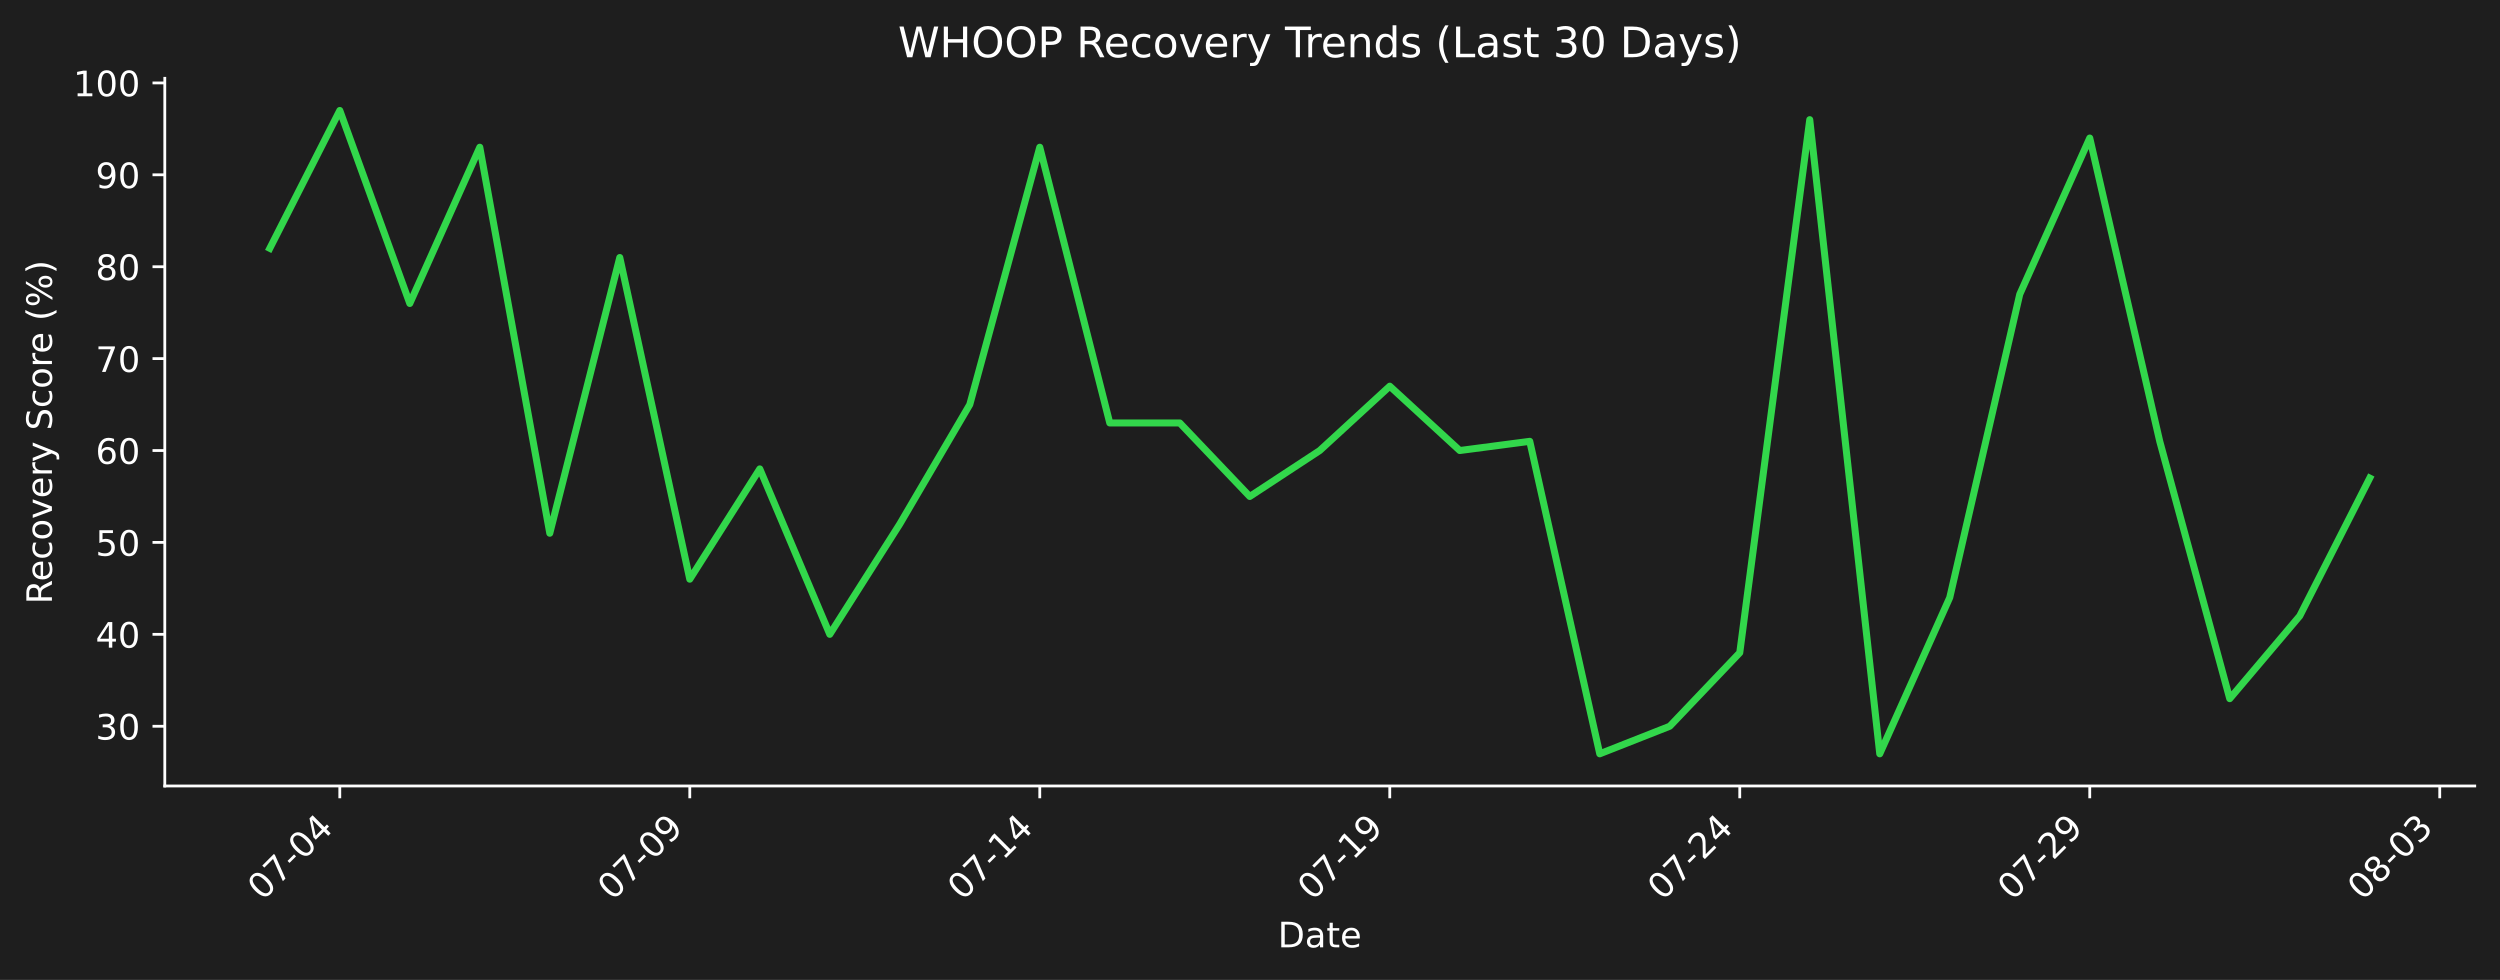
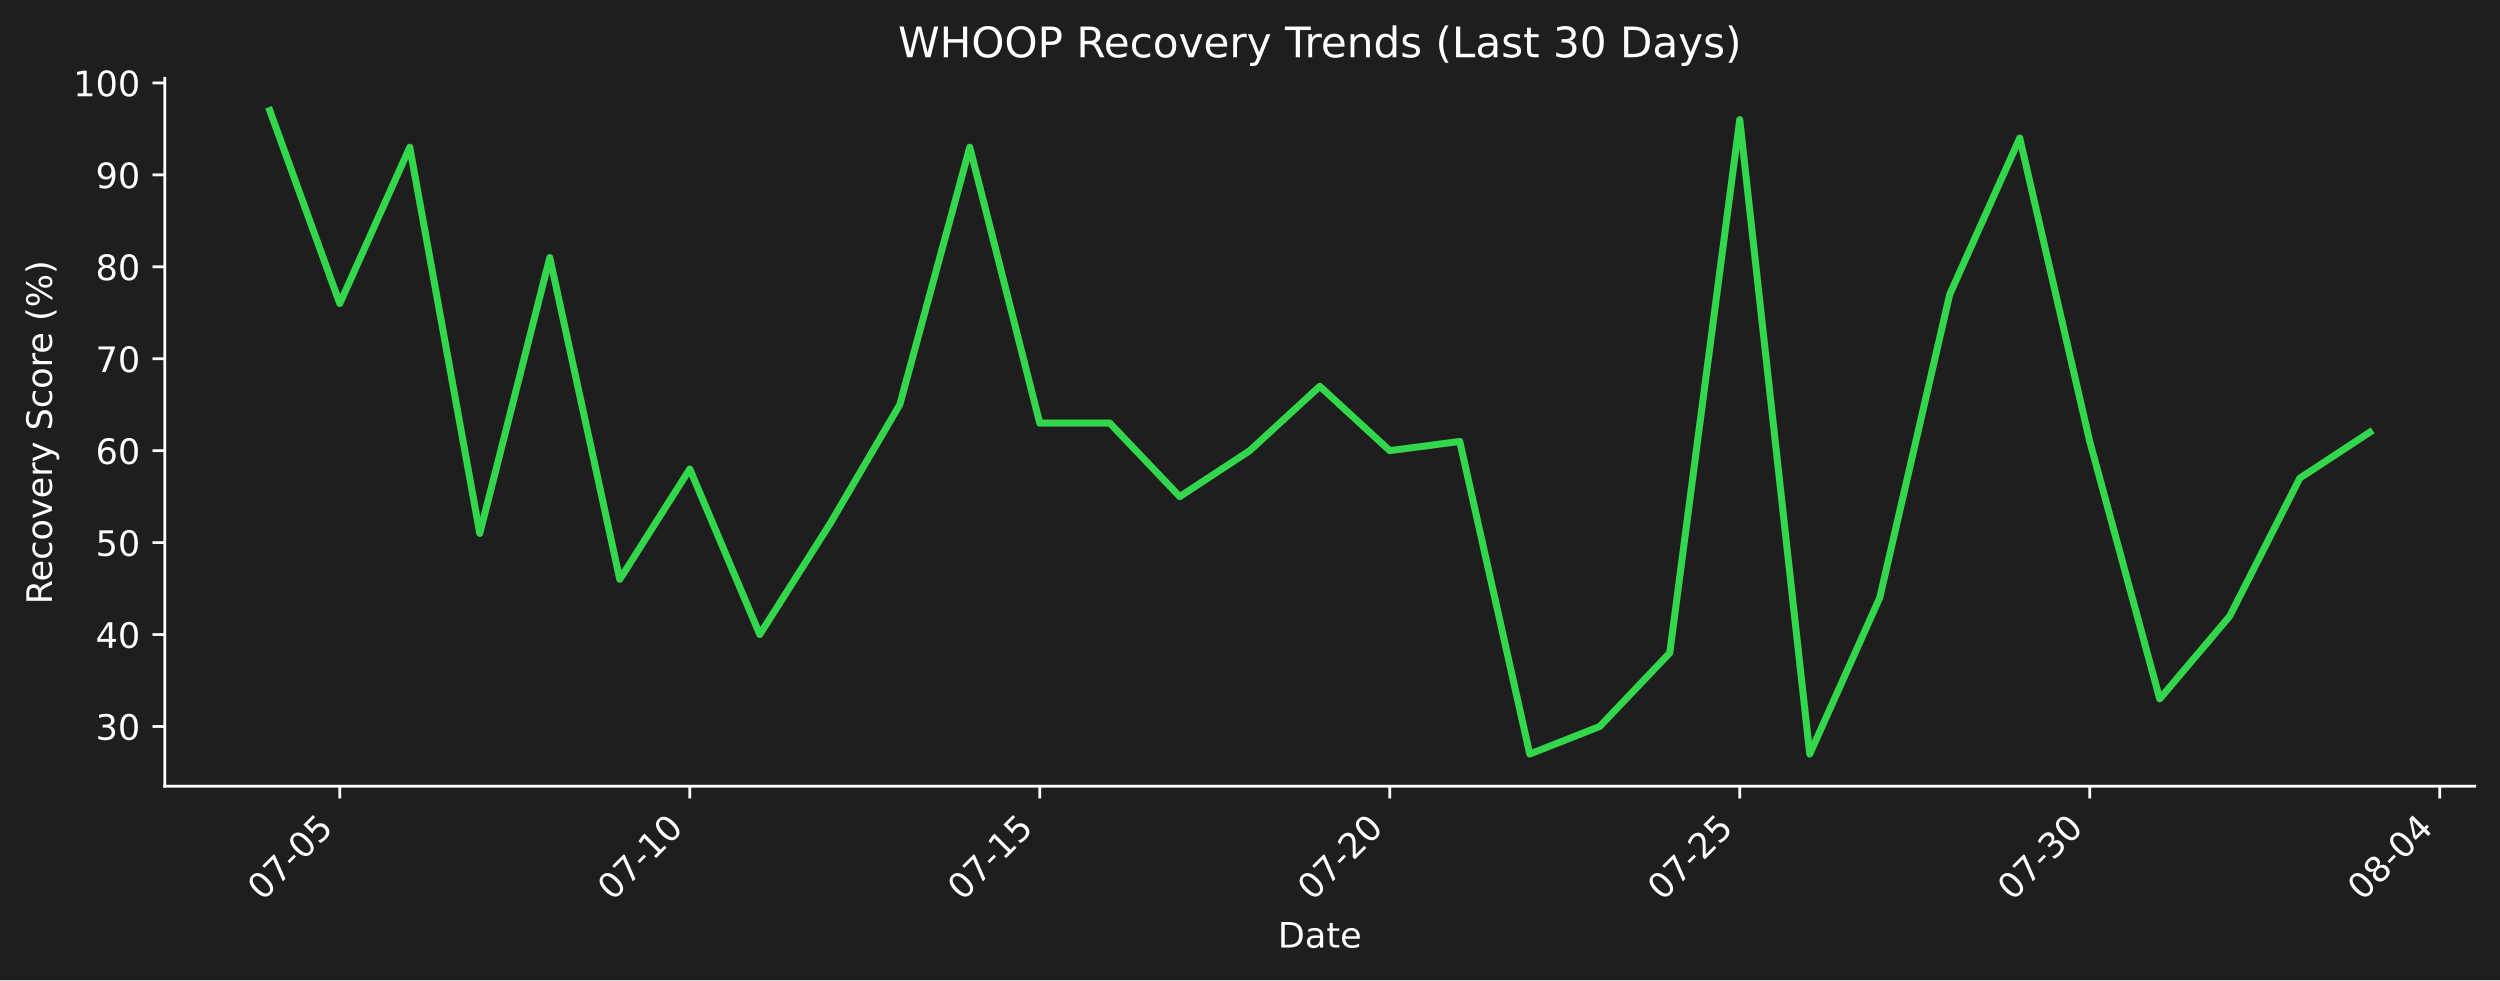
- <svg xmlns="http://www.w3.org/2000/svg" xmlns:xlink="http://www.w3.org/1999/xlink" width="712.496pt" height="279.271pt" viewBox="0 0 712.496 279.271" version="1.1">
+ <svg xmlns="http://www.w3.org/2000/svg" xmlns:xlink="http://www.w3.org/1999/xlink" width="712.496pt" height="279.334pt" viewBox="0 0 712.496 279.334" version="1.1">
  <defs>
    <style type="text/css">*{stroke-linejoin: round; stroke-linecap: butt}</style>
  </defs>
  <g id="figure_1">
    <g id="patch_1">
-       <path d="M 0 279.271  L 712.496 279.271  L 712.496 0  L 0 0  z " style="fill: #1e1e1e" />
+       <path d="M 0 279.334  L 712.496 279.334  L 712.496 0  L 0 0  z " style="fill: #1e1e1e" />
    </g>
    <g id="axes_1">
      <g id="patch_2">
-         <path d="M 46.966 224.002  L 705.296 224.002  L 705.296 22.318  L 46.966 22.318  L 46.966 224.002  z " style="fill: none" />
+         <path d="M 46.966 224.066  L 705.296 224.066  L 705.296 22.318  L 46.966 22.318  L 46.966 224.066  z " style="fill: none" />
      </g>
      <g id="matplotlib.axis_1">
        <g id="xtick_1">
          <g id="line2d_1">
            <defs>
-               <path id="mfae7dcf9a0" d="M 0 0  L 0 3.5  " style="stroke: #ffffff; stroke-width: 0.8" />
+               <path id="maec04d47c6" d="M 0 0  L 0 3.5  " style="stroke: #ffffff; stroke-width: 0.8" />
            </defs>
            <g>
-               <use xlink:href="#mfae7dcf9a0" x="96.839" y="224.002" style="fill: #ffffff; stroke: #ffffff; stroke-width: 0.8" />
+               <use xlink:href="#maec04d47c6" x="96.839" y="224.066" style="fill: #ffffff; stroke: #ffffff; stroke-width: 0.8" />
            </g>
          </g>
          <g id="text_1">
-             <g style="fill: #ffffff" transform="translate(74.82157 256.9221) rotate(-45) scale(0.1 -0.1)">
+             <g style="fill: #ffffff" transform="translate(74.82157 256.9857) rotate(-45) scale(0.1 -0.1)">
              <defs>
                <path id="DejaVuSans-30" d="M 2034 4250  Q 1547 4250 1301 3770  Q 1056 3291 1056 2328  Q 1056 1369 1301 889  Q 1547 409 2034 409  Q 2525 409 2770 889  Q 3016 1369 3016 2328  Q 3016 3291 2770 3770  Q 2525 4250 2034 4250  z M 2034 4750  Q 2819 4750 3233 4129  Q 3647 3509 3647 2328  Q 3647 1150 3233 529  Q 2819 -91 2034 -91  Q 1250 -91 836 529  Q 422 1150 422 2328  Q 422 3509 836 4129  Q 1250 4750 2034 4750  z " transform="scale(0.015625)" />
                <path id="DejaVuSans-37" d="M 525 4666  L 3525 4666  L 3525 4397  L 1831 0  L 1172 0  L 2766 4134  L 525 4134  L 525 4666  z " transform="scale(0.015625)" />
                <path id="DejaVuSans-2d" d="M 313 2009  L 1997 2009  L 1997 1497  L 313 1497  L 313 2009  z " transform="scale(0.015625)" />
+                 <path id="DejaVuSans-35" d="M 691 4666  L 3169 4666  L 3169 4134  L 1269 4134  L 1269 2991  Q 1406 3038 1543 3061  Q 1681 3084 1819 3084  Q 2600 3084 3056 2656  Q 3513 2228 3513 1497  Q 3513 744 3044 326  Q 2575 -91 1722 -91  Q 1428 -91 1123 -41  Q 819 9 494 109  L 494 744  Q 775 591 1075 516  Q 1375 441 1709 441  Q 2250 441 2565 725  Q 2881 1009 2881 1497  Q 2881 1984 2565 2268  Q 2250 2553 1709 2553  Q 1456 2553 1204 2497  Q 953 2441 691 2322  L 691 4666  z " transform="scale(0.015625)" />
+               </defs>
+               <use xlink:href="#DejaVuSans-30" />
+               <use xlink:href="#DejaVuSans-37" transform="translate(63.62305 0)" />
+               <use xlink:href="#DejaVuSans-2d" transform="translate(127.2461 0)" />
+               <use xlink:href="#DejaVuSans-30" transform="translate(163.3301 0)" />
+               <use xlink:href="#DejaVuSans-35" transform="translate(226.9531 0)" />
+             </g>
+           </g>
+         </g>
+         <g id="xtick_2">
+           <g id="line2d_2">
+             <g>
+               <use xlink:href="#maec04d47c6" x="196.586" y="224.066" style="fill: #ffffff; stroke: #ffffff; stroke-width: 0.8" />
+             </g>
+           </g>
+           <g id="text_2">
+             <g style="fill: #ffffff" transform="translate(174.5685 256.9857) rotate(-45) scale(0.1 -0.1)">
+               <defs>
+                 <path id="DejaVuSans-31" d="M 794 531  L 1825 531  L 1825 4091  L 703 3866  L 703 4441  L 1819 4666  L 2450 4666  L 2450 531  L 3481 531  L 3481 0  L 794 0  L 794 531  z " transform="scale(0.015625)" />
+               </defs>
+               <use xlink:href="#DejaVuSans-30" />
+               <use xlink:href="#DejaVuSans-37" transform="translate(63.62305 0)" />
+               <use xlink:href="#DejaVuSans-2d" transform="translate(127.2461 0)" />
+               <use xlink:href="#DejaVuSans-31" transform="translate(163.3301 0)" />
+               <use xlink:href="#DejaVuSans-30" transform="translate(226.9531 0)" />
+             </g>
+           </g>
+         </g>
+         <g id="xtick_3">
+           <g id="line2d_3">
+             <g>
+               <use xlink:href="#maec04d47c6" x="296.333" y="224.066" style="fill: #ffffff; stroke: #ffffff; stroke-width: 0.8" />
+             </g>
+           </g>
+           <g id="text_3">
+             <g style="fill: #ffffff" transform="translate(274.3155 256.9857) rotate(-45) scale(0.1 -0.1)">
+               <use xlink:href="#DejaVuSans-30" />
+               <use xlink:href="#DejaVuSans-37" transform="translate(63.62305 0)" />
+               <use xlink:href="#DejaVuSans-2d" transform="translate(127.2461 0)" />
+               <use xlink:href="#DejaVuSans-31" transform="translate(163.3301 0)" />
+               <use xlink:href="#DejaVuSans-35" transform="translate(226.9531 0)" />
+             </g>
+           </g>
+         </g>
+         <g id="xtick_4">
+           <g id="line2d_4">
+             <g>
+               <use xlink:href="#maec04d47c6" x="396.08" y="224.066" style="fill: #ffffff; stroke: #ffffff; stroke-width: 0.8" />
+             </g>
+           </g>
+           <g id="text_4">
+             <g style="fill: #ffffff" transform="translate(374.0625 256.9857) rotate(-45) scale(0.1 -0.1)">
+               <defs>
+                 <path id="DejaVuSans-32" d="M 1228 531  L 3431 531  L 3431 0  L 469 0  L 469 531  Q 828 903 1448 1529  Q 2069 2156 2228 2338  Q 2531 2678 2651 2914  Q 2772 3150 2772 3378  Q 2772 3750 2511 3984  Q 2250 4219 1831 4219  Q 1534 4219 1204 4116  Q 875 4013 500 3803  L 500 4441  Q 881 4594 1212 4672  Q 1544 4750 1819 4750  Q 2544 4750 2975 4387  Q 3406 4025 3406 3419  Q 3406 3131 3298 2873  Q 3191 2616 2906 2266  Q 2828 2175 2409 1742  Q 1991 1309 1228 531  z " transform="scale(0.015625)" />
+               </defs>
+               <use xlink:href="#DejaVuSans-30" />
+               <use xlink:href="#DejaVuSans-37" transform="translate(63.62305 0)" />
+               <use xlink:href="#DejaVuSans-2d" transform="translate(127.2461 0)" />
+               <use xlink:href="#DejaVuSans-32" transform="translate(163.3301 0)" />
+               <use xlink:href="#DejaVuSans-30" transform="translate(226.9531 0)" />
+             </g>
+           </g>
+         </g>
+         <g id="xtick_5">
+           <g id="line2d_5">
+             <g>
+               <use xlink:href="#maec04d47c6" x="495.827" y="224.066" style="fill: #ffffff; stroke: #ffffff; stroke-width: 0.8" />
+             </g>
+           </g>
+           <g id="text_5">
+             <g style="fill: #ffffff" transform="translate(473.8095 256.9857) rotate(-45) scale(0.1 -0.1)">
+               <use xlink:href="#DejaVuSans-30" />
+               <use xlink:href="#DejaVuSans-37" transform="translate(63.62305 0)" />
+               <use xlink:href="#DejaVuSans-2d" transform="translate(127.2461 0)" />
+               <use xlink:href="#DejaVuSans-32" transform="translate(163.3301 0)" />
+               <use xlink:href="#DejaVuSans-35" transform="translate(226.9531 0)" />
+             </g>
+           </g>
+         </g>
+         <g id="xtick_6">
+           <g id="line2d_6">
+             <g>
+               <use xlink:href="#maec04d47c6" x="595.574" y="224.066" style="fill: #ffffff; stroke: #ffffff; stroke-width: 0.8" />
+             </g>
+           </g>
+           <g id="text_6">
+             <g style="fill: #ffffff" transform="translate(573.5564 256.9857) rotate(-45) scale(0.1 -0.1)">
+               <defs>
+                 <path id="DejaVuSans-33" d="M 2597 2516  Q 3050 2419 3304 2112  Q 3559 1806 3559 1356  Q 3559 666 3084 287  Q 2609 -91 1734 -91  Q 1441 -91 1130 -33  Q 819 25 488 141  L 488 750  Q 750 597 1062 519  Q 1375 441 1716 441  Q 2309 441 2620 675  Q 2931 909 2931 1356  Q 2931 1769 2642 2001  Q 2353 2234 1838 2234  L 1294 2234  L 1294 2753  L 1863 2753  Q 2328 2753 2575 2939  Q 2822 3125 2822 3475  Q 2822 3834 2567 4026  Q 2313 4219 1838 4219  Q 1578 4219 1281 4162  Q 984 4106 628 3988  L 628 4550  Q 988 4650 1302 4700  Q 1616 4750 1894 4750  Q 2613 4750 3031 4423  Q 3450 4097 3450 3541  Q 3450 3153 3228 2886  Q 3006 2619 2597 2516  z " transform="scale(0.015625)" />
+               </defs>
+               <use xlink:href="#DejaVuSans-30" />
+               <use xlink:href="#DejaVuSans-37" transform="translate(63.62305 0)" />
+               <use xlink:href="#DejaVuSans-2d" transform="translate(127.2461 0)" />
+               <use xlink:href="#DejaVuSans-33" transform="translate(163.3301 0)" />
+               <use xlink:href="#DejaVuSans-30" transform="translate(226.9531 0)" />
+             </g>
+           </g>
+         </g>
+         <g id="xtick_7">
+           <g id="line2d_7">
+             <g>
+               <use xlink:href="#maec04d47c6" x="695.321" y="224.066" style="fill: #ffffff; stroke: #ffffff; stroke-width: 0.8" />
+             </g>
+           </g>
+           <g id="text_7">
+             <g style="fill: #ffffff" transform="translate(673.3034 256.9857) rotate(-45) scale(0.1 -0.1)">
+               <defs>
+                 <path id="DejaVuSans-38" d="M 2034 2216  Q 1584 2216 1326 1975  Q 1069 1734 1069 1313  Q 1069 891 1326 650  Q 1584 409 2034 409  Q 2484 409 2743 651  Q 3003 894 3003 1313  Q 3003 1734 2745 1975  Q 2488 2216 2034 2216  z M 1403 2484  Q 997 2584 770 2862  Q 544 3141 544 3541  Q 544 4100 942 4425  Q 1341 4750 2034 4750  Q 2731 4750 3128 4425  Q 3525 4100 3525 3541  Q 3525 3141 3298 2862  Q 3072 2584 2669 2484  Q 3125 2378 3379 2068  Q 3634 1759 3634 1313  Q 3634 634 3220 271  Q 2806 -91 2034 -91  Q 1263 -91 848 271  Q 434 634 434 1313  Q 434 1759 690 2068  Q 947 2378 1403 2484  z M 1172 3481  Q 1172 3119 1398 2916  Q 1625 2713 2034 2713  Q 2441 2713 2670 2916  Q 2900 3119 2900 3481  Q 2900 3844 2670 4047  Q 2441 4250 2034 4250  Q 1625 4250 1398 4047  Q 1172 3844 1172 3481  z " transform="scale(0.015625)" />
                <path id="DejaVuSans-34" d="M 2419 4116  L 825 1625  L 2419 1625  L 2419 4116  z M 2253 4666  L 3047 4666  L 3047 1625  L 3713 1625  L 3713 1100  L 3047 1100  L 3047 0  L 2419 0  L 2419 1100  L 313 1100  L 313 1709  L 2253 4666  z " transform="scale(0.015625)" />
              </defs>
              <use xlink:href="#DejaVuSans-30" />
-               <use xlink:href="#DejaVuSans-37" transform="translate(63.62305 0)" />
+               <use xlink:href="#DejaVuSans-38" transform="translate(63.62305 0)" />
              <use xlink:href="#DejaVuSans-2d" transform="translate(127.2461 0)" />
              <use xlink:href="#DejaVuSans-30" transform="translate(163.3301 0)" />
              <use xlink:href="#DejaVuSans-34" transform="translate(226.9531 0)" />
            </g>
          </g>
        </g>
-         <g id="xtick_2">
-           <g id="line2d_2">
-             <g>
-               <use xlink:href="#mfae7dcf9a0" x="196.586" y="224.002" style="fill: #ffffff; stroke: #ffffff; stroke-width: 0.8" />
-             </g>
-           </g>
-           <g id="text_2">
-             <g style="fill: #ffffff" transform="translate(174.5685 256.9221) rotate(-45) scale(0.1 -0.1)">
-               <defs>
-                 <path id="DejaVuSans-39" d="M 703 97  L 703 672  Q 941 559 1184 500  Q 1428 441 1663 441  Q 2288 441 2617 861  Q 2947 1281 2994 2138  Q 2813 1869 2534 1725  Q 2256 1581 1919 1581  Q 1219 1581 811 2004  Q 403 2428 403 3163  Q 403 3881 828 4315  Q 1253 4750 1959 4750  Q 2769 4750 3195 4129  Q 3622 3509 3622 2328  Q 3622 1225 3098 567  Q 2575 -91 1691 -91  Q 1453 -91 1209 -44  Q 966 3 703 97  z M 1959 2075  Q 2384 2075 2632 2365  Q 2881 2656 2881 3163  Q 2881 3666 2632 3958  Q 2384 4250 1959 4250  Q 1534 4250 1286 3958  Q 1038 3666 1038 3163  Q 1038 2656 1286 2365  Q 1534 2075 1959 2075  z " transform="scale(0.015625)" />
-               </defs>
-               <use xlink:href="#DejaVuSans-30" />
-               <use xlink:href="#DejaVuSans-37" transform="translate(63.62305 0)" />
-               <use xlink:href="#DejaVuSans-2d" transform="translate(127.2461 0)" />
-               <use xlink:href="#DejaVuSans-30" transform="translate(163.3301 0)" />
-               <use xlink:href="#DejaVuSans-39" transform="translate(226.9531 0)" />
-             </g>
-           </g>
-         </g>
-         <g id="xtick_3">
-           <g id="line2d_3">
-             <g>
-               <use xlink:href="#mfae7dcf9a0" x="296.333" y="224.002" style="fill: #ffffff; stroke: #ffffff; stroke-width: 0.8" />
-             </g>
-           </g>
-           <g id="text_3">
-             <g style="fill: #ffffff" transform="translate(274.3155 256.9221) rotate(-45) scale(0.1 -0.1)">
-               <defs>
-                 <path id="DejaVuSans-31" d="M 794 531  L 1825 531  L 1825 4091  L 703 3866  L 703 4441  L 1819 4666  L 2450 4666  L 2450 531  L 3481 531  L 3481 0  L 794 0  L 794 531  z " transform="scale(0.015625)" />
-               </defs>
-               <use xlink:href="#DejaVuSans-30" />
-               <use xlink:href="#DejaVuSans-37" transform="translate(63.62305 0)" />
-               <use xlink:href="#DejaVuSans-2d" transform="translate(127.2461 0)" />
-               <use xlink:href="#DejaVuSans-31" transform="translate(163.3301 0)" />
-               <use xlink:href="#DejaVuSans-34" transform="translate(226.9531 0)" />
-             </g>
-           </g>
-         </g>
-         <g id="xtick_4">
-           <g id="line2d_4">
-             <g>
-               <use xlink:href="#mfae7dcf9a0" x="396.08" y="224.002" style="fill: #ffffff; stroke: #ffffff; stroke-width: 0.8" />
-             </g>
-           </g>
-           <g id="text_4">
-             <g style="fill: #ffffff" transform="translate(374.0625 256.9221) rotate(-45) scale(0.1 -0.1)">
-               <use xlink:href="#DejaVuSans-30" />
-               <use xlink:href="#DejaVuSans-37" transform="translate(63.62305 0)" />
-               <use xlink:href="#DejaVuSans-2d" transform="translate(127.2461 0)" />
-               <use xlink:href="#DejaVuSans-31" transform="translate(163.3301 0)" />
-               <use xlink:href="#DejaVuSans-39" transform="translate(226.9531 0)" />
-             </g>
-           </g>
-         </g>
-         <g id="xtick_5">
-           <g id="line2d_5">
-             <g>
-               <use xlink:href="#mfae7dcf9a0" x="495.827" y="224.002" style="fill: #ffffff; stroke: #ffffff; stroke-width: 0.8" />
-             </g>
-           </g>
-           <g id="text_5">
-             <g style="fill: #ffffff" transform="translate(473.8095 256.9221) rotate(-45) scale(0.1 -0.1)">
-               <defs>
-                 <path id="DejaVuSans-32" d="M 1228 531  L 3431 531  L 3431 0  L 469 0  L 469 531  Q 828 903 1448 1529  Q 2069 2156 2228 2338  Q 2531 2678 2651 2914  Q 2772 3150 2772 3378  Q 2772 3750 2511 3984  Q 2250 4219 1831 4219  Q 1534 4219 1204 4116  Q 875 4013 500 3803  L 500 4441  Q 881 4594 1212 4672  Q 1544 4750 1819 4750  Q 2544 4750 2975 4387  Q 3406 4025 3406 3419  Q 3406 3131 3298 2873  Q 3191 2616 2906 2266  Q 2828 2175 2409 1742  Q 1991 1309 1228 531  z " transform="scale(0.015625)" />
-               </defs>
-               <use xlink:href="#DejaVuSans-30" />
-               <use xlink:href="#DejaVuSans-37" transform="translate(63.62305 0)" />
-               <use xlink:href="#DejaVuSans-2d" transform="translate(127.2461 0)" />
-               <use xlink:href="#DejaVuSans-32" transform="translate(163.3301 0)" />
-               <use xlink:href="#DejaVuSans-34" transform="translate(226.9531 0)" />
-             </g>
-           </g>
-         </g>
-         <g id="xtick_6">
-           <g id="line2d_6">
-             <g>
-               <use xlink:href="#mfae7dcf9a0" x="595.574" y="224.002" style="fill: #ffffff; stroke: #ffffff; stroke-width: 0.8" />
-             </g>
-           </g>
-           <g id="text_6">
-             <g style="fill: #ffffff" transform="translate(573.5564 256.9221) rotate(-45) scale(0.1 -0.1)">
-               <use xlink:href="#DejaVuSans-30" />
-               <use xlink:href="#DejaVuSans-37" transform="translate(63.62305 0)" />
-               <use xlink:href="#DejaVuSans-2d" transform="translate(127.2461 0)" />
-               <use xlink:href="#DejaVuSans-32" transform="translate(163.3301 0)" />
-               <use xlink:href="#DejaVuSans-39" transform="translate(226.9531 0)" />
-             </g>
-           </g>
-         </g>
-         <g id="xtick_7">
-           <g id="line2d_7">
-             <g>
-               <use xlink:href="#mfae7dcf9a0" x="695.321" y="224.002" style="fill: #ffffff; stroke: #ffffff; stroke-width: 0.8" />
-             </g>
-           </g>
-           <g id="text_7">
-             <g style="fill: #ffffff" transform="translate(673.3034 256.9221) rotate(-45) scale(0.1 -0.1)">
-               <defs>
-                 <path id="DejaVuSans-38" d="M 2034 2216  Q 1584 2216 1326 1975  Q 1069 1734 1069 1313  Q 1069 891 1326 650  Q 1584 409 2034 409  Q 2484 409 2743 651  Q 3003 894 3003 1313  Q 3003 1734 2745 1975  Q 2488 2216 2034 2216  z M 1403 2484  Q 997 2584 770 2862  Q 544 3141 544 3541  Q 544 4100 942 4425  Q 1341 4750 2034 4750  Q 2731 4750 3128 4425  Q 3525 4100 3525 3541  Q 3525 3141 3298 2862  Q 3072 2584 2669 2484  Q 3125 2378 3379 2068  Q 3634 1759 3634 1313  Q 3634 634 3220 271  Q 2806 -91 2034 -91  Q 1263 -91 848 271  Q 434 634 434 1313  Q 434 1759 690 2068  Q 947 2378 1403 2484  z M 1172 3481  Q 1172 3119 1398 2916  Q 1625 2713 2034 2713  Q 2441 2713 2670 2916  Q 2900 3119 2900 3481  Q 2900 3844 2670 4047  Q 2441 4250 2034 4250  Q 1625 4250 1398 4047  Q 1172 3844 1172 3481  z " transform="scale(0.015625)" />
-                 <path id="DejaVuSans-33" d="M 2597 2516  Q 3050 2419 3304 2112  Q 3559 1806 3559 1356  Q 3559 666 3084 287  Q 2609 -91 1734 -91  Q 1441 -91 1130 -33  Q 819 25 488 141  L 488 750  Q 750 597 1062 519  Q 1375 441 1716 441  Q 2309 441 2620 675  Q 2931 909 2931 1356  Q 2931 1769 2642 2001  Q 2353 2234 1838 2234  L 1294 2234  L 1294 2753  L 1863 2753  Q 2328 2753 2575 2939  Q 2822 3125 2822 3475  Q 2822 3834 2567 4026  Q 2313 4219 1838 4219  Q 1578 4219 1281 4162  Q 984 4106 628 3988  L 628 4550  Q 988 4650 1302 4700  Q 1616 4750 1894 4750  Q 2613 4750 3031 4423  Q 3450 4097 3450 3541  Q 3450 3153 3228 2886  Q 3006 2619 2597 2516  z " transform="scale(0.015625)" />
-               </defs>
-               <use xlink:href="#DejaVuSans-30" />
-               <use xlink:href="#DejaVuSans-38" transform="translate(63.62305 0)" />
-               <use xlink:href="#DejaVuSans-2d" transform="translate(127.2461 0)" />
-               <use xlink:href="#DejaVuSans-30" transform="translate(163.3301 0)" />
-               <use xlink:href="#DejaVuSans-33" transform="translate(226.9531 0)" />
-             </g>
-           </g>
-         </g>
        <g id="text_8">
-           <g style="fill: #ffffff" transform="translate(364.1798 269.9911) scale(0.1 -0.1)">
+           <g style="fill: #ffffff" transform="translate(364.1798 270.0547) scale(0.1 -0.1)">
            <defs>
              <path id="DejaVuSans-44" d="M 1259 4147  L 1259 519  L 2022 519  Q 2988 519 3436 956  Q 3884 1394 3884 2338  Q 3884 3275 3436 3711  Q 2988 4147 2022 4147  L 1259 4147  z M 628 4666  L 1925 4666  Q 3281 4666 3915 4102  Q 4550 3538 4550 2338  Q 4550 1131 3912 565  Q 3275 0 1925 0  L 628 0  L 628 4666  z " transform="scale(0.015625)" />
              <path id="DejaVuSans-61" d="M 2194 1759  Q 1497 1759 1228 1600  Q 959 1441 959 1056  Q 959 750 1161 570  Q 1363 391 1709 391  Q 2188 391 2477 730  Q 2766 1069 2766 1631  L 2766 1759  L 2194 1759  z M 3341 1997  L 3341 0  L 2766 0  L 2766 531  Q 2569 213 2275 61  Q 1981 -91 1556 -91  Q 1019 -91 701 211  Q 384 513 384 1019  Q 384 1609 779 1909  Q 1175 2209 1959 2209  L 2766 2209  L 2766 2266  Q 2766 2663 2505 2880  Q 2244 3097 1772 3097  Q 1472 3097 1187 3025  Q 903 2953 641 2809  L 641 3341  Q 956 3463 1253 3523  Q 1550 3584 1831 3584  Q 2591 3584 2966 3190  Q 3341 2797 3341 1997  z " transform="scale(0.015625)" />
              <path id="DejaVuSans-74" d="M 1172 4494  L 1172 3500  L 2356 3500  L 2356 3053  L 1172 3053  L 1172 1153  Q 1172 725 1289 603  Q 1406 481 1766 481  L 2356 481  L 2356 0  L 1766 0  Q 1100 0 847 248  Q 594 497 594 1153  L 594 3053  L 172 3053  L 172 3500  L 594 3500  L 594 4494  L 1172 4494  z " transform="scale(0.015625)" />
              <path id="DejaVuSans-65" d="M 3597 1894  L 3597 1613  L 953 1613  Q 991 1019 1311 708  Q 1631 397 2203 397  Q 2534 397 2845 478  Q 3156 559 3463 722  L 3463 178  Q 3153 47 2828 -22  Q 2503 -91 2169 -91  Q 1331 -91 842 396  Q 353 884 353 1716  Q 353 2575 817 3079  Q 1281 3584 2069 3584  Q 2775 3584 3186 3129  Q 3597 2675 3597 1894  z M 3022 2063  Q 3016 2534 2758 2815  Q 2500 3097 2075 3097  Q 1594 3097 1305 2825  Q 1016 2553 972 2059  L 3022 2063  z " transform="scale(0.015625)" />
            </defs>
            <use xlink:href="#DejaVuSans-44" />
            <use xlink:href="#DejaVuSans-61" transform="translate(77.00195 0)" />
            <use xlink:href="#DejaVuSans-74" transform="translate(138.2812 0)" />
            <use xlink:href="#DejaVuSans-65" transform="translate(177.4902 0)" />
          </g>
        </g>
      </g>
      <g id="matplotlib.axis_2">
        <g id="ytick_1">
          <g id="line2d_8">
            <defs>
-               <path id="m06c9290c6b" d="M 0 0  L -3.5 0  " style="stroke: #ffffff; stroke-width: 0.8" />
+               <path id="m861227f46b" d="M 0 0  L -3.5 0  " style="stroke: #ffffff; stroke-width: 0.8" />
            </defs>
            <g>
-               <use xlink:href="#m06c9290c6b" x="46.966" y="206.977" style="fill: #ffffff; stroke: #ffffff; stroke-width: 0.8" />
+               <use xlink:href="#m861227f46b" x="46.966" y="207.035" style="fill: #ffffff; stroke: #ffffff; stroke-width: 0.8" />
            </g>
          </g>
          <g id="text_9">
-             <g style="fill: #ffffff" transform="translate(27.24063 210.7761) scale(0.1 -0.1)">
+             <g style="fill: #ffffff" transform="translate(27.24063 210.8344) scale(0.1 -0.1)">
              <use xlink:href="#DejaVuSans-33" />
              <use xlink:href="#DejaVuSans-30" transform="translate(63.62305 0)" />
            </g>
          </g>
        </g>
        <g id="ytick_2">
          <g id="line2d_9">
            <g>
-               <use xlink:href="#m06c9290c6b" x="46.966" y="180.784" style="fill: #ffffff; stroke: #ffffff; stroke-width: 0.8" />
+               <use xlink:href="#m861227f46b" x="46.966" y="180.834" style="fill: #ffffff; stroke: #ffffff; stroke-width: 0.8" />
            </g>
          </g>
          <g id="text_10">
-             <g style="fill: #ffffff" transform="translate(27.24063 184.5834) scale(0.1 -0.1)">
+             <g style="fill: #ffffff" transform="translate(27.24063 184.6334) scale(0.1 -0.1)">
              <use xlink:href="#DejaVuSans-34" />
              <use xlink:href="#DejaVuSans-30" transform="translate(63.62305 0)" />
            </g>
          </g>
        </g>
        <g id="ytick_3">
          <g id="line2d_10">
            <g>
-               <use xlink:href="#m06c9290c6b" x="46.966" y="154.591" style="fill: #ffffff; stroke: #ffffff; stroke-width: 0.8" />
+               <use xlink:href="#m861227f46b" x="46.966" y="154.633" style="fill: #ffffff; stroke: #ffffff; stroke-width: 0.8" />
            </g>
          </g>
          <g id="text_11">
-             <g style="fill: #ffffff" transform="translate(27.24063 158.3906) scale(0.1 -0.1)">
-               <defs>
-                 <path id="DejaVuSans-35" d="M 691 4666  L 3169 4666  L 3169 4134  L 1269 4134  L 1269 2991  Q 1406 3038 1543 3061  Q 1681 3084 1819 3084  Q 2600 3084 3056 2656  Q 3513 2228 3513 1497  Q 3513 744 3044 326  Q 2575 -91 1722 -91  Q 1428 -91 1123 -41  Q 819 9 494 109  L 494 744  Q 775 591 1075 516  Q 1375 441 1709 441  Q 2250 441 2565 725  Q 2881 1009 2881 1497  Q 2881 1984 2565 2268  Q 2250 2553 1709 2553  Q 1456 2553 1204 2497  Q 953 2441 691 2322  L 691 4666  z " transform="scale(0.015625)" />
-               </defs>
+             <g style="fill: #ffffff" transform="translate(27.24063 158.4324) scale(0.1 -0.1)">
              <use xlink:href="#DejaVuSans-35" />
              <use xlink:href="#DejaVuSans-30" transform="translate(63.62305 0)" />
            </g>
          </g>
        </g>
        <g id="ytick_4">
          <g id="line2d_11">
            <g>
-               <use xlink:href="#m06c9290c6b" x="46.966" y="128.399" style="fill: #ffffff; stroke: #ffffff; stroke-width: 0.8" />
+               <use xlink:href="#m861227f46b" x="46.966" y="128.432" style="fill: #ffffff; stroke: #ffffff; stroke-width: 0.8" />
            </g>
          </g>
          <g id="text_12">
-             <g style="fill: #ffffff" transform="translate(27.24063 132.1979) scale(0.1 -0.1)">
+             <g style="fill: #ffffff" transform="translate(27.24063 132.2314) scale(0.1 -0.1)">
              <defs>
                <path id="DejaVuSans-36" d="M 2113 2584  Q 1688 2584 1439 2293  Q 1191 2003 1191 1497  Q 1191 994 1439 701  Q 1688 409 2113 409  Q 2538 409 2786 701  Q 3034 994 3034 1497  Q 3034 2003 2786 2293  Q 2538 2584 2113 2584  z M 3366 4563  L 3366 3988  Q 3128 4100 2886 4159  Q 2644 4219 2406 4219  Q 1781 4219 1451 3797  Q 1122 3375 1075 2522  Q 1259 2794 1537 2939  Q 1816 3084 2150 3084  Q 2853 3084 3261 2657  Q 3669 2231 3669 1497  Q 3669 778 3244 343  Q 2819 -91 2113 -91  Q 1303 -91 875 529  Q 447 1150 447 2328  Q 447 3434 972 4092  Q 1497 4750 2381 4750  Q 2619 4750 2861 4703  Q 3103 4656 3366 4563  z " transform="scale(0.015625)" />
              </defs>
              <use xlink:href="#DejaVuSans-36" />
              <use xlink:href="#DejaVuSans-30" transform="translate(63.62305 0)" />
            </g>
          </g>
        </g>
        <g id="ytick_5">
          <g id="line2d_12">
            <g>
-               <use xlink:href="#m06c9290c6b" x="46.966" y="102.206" style="fill: #ffffff; stroke: #ffffff; stroke-width: 0.8" />
+               <use xlink:href="#m861227f46b" x="46.966" y="102.231" style="fill: #ffffff; stroke: #ffffff; stroke-width: 0.8" />
            </g>
          </g>
          <g id="text_13">
-             <g style="fill: #ffffff" transform="translate(27.24063 106.0052) scale(0.1 -0.1)">
+             <g style="fill: #ffffff" transform="translate(27.24063 106.0304) scale(0.1 -0.1)">
              <use xlink:href="#DejaVuSans-37" />
              <use xlink:href="#DejaVuSans-30" transform="translate(63.62305 0)" />
            </g>
          </g>
        </g>
        <g id="ytick_6">
          <g id="line2d_13">
            <g>
-               <use xlink:href="#m06c9290c6b" x="46.966" y="76.013" style="fill: #ffffff; stroke: #ffffff; stroke-width: 0.8" />
+               <use xlink:href="#m861227f46b" x="46.966" y="76.03" style="fill: #ffffff; stroke: #ffffff; stroke-width: 0.8" />
            </g>
          </g>
          <g id="text_14">
-             <g style="fill: #ffffff" transform="translate(27.24063 79.81245) scale(0.1 -0.1)">
+             <g style="fill: #ffffff" transform="translate(27.24063 79.82939) scale(0.1 -0.1)">
              <use xlink:href="#DejaVuSans-38" />
              <use xlink:href="#DejaVuSans-30" transform="translate(63.62305 0)" />
            </g>
          </g>
        </g>
        <g id="ytick_7">
          <g id="line2d_14">
            <g>
-               <use xlink:href="#m06c9290c6b" x="46.966" y="49.82" style="fill: #ffffff; stroke: #ffffff; stroke-width: 0.8" />
+               <use xlink:href="#m861227f46b" x="46.966" y="49.829" style="fill: #ffffff; stroke: #ffffff; stroke-width: 0.8" />
            </g>
          </g>
          <g id="text_15">
-             <g style="fill: #ffffff" transform="translate(27.24063 53.61971) scale(0.1 -0.1)">
+             <g style="fill: #ffffff" transform="translate(27.24063 53.62839) scale(0.1 -0.1)">
+               <defs>
+                 <path id="DejaVuSans-39" d="M 703 97  L 703 672  Q 941 559 1184 500  Q 1428 441 1663 441  Q 2288 441 2617 861  Q 2947 1281 2994 2138  Q 2813 1869 2534 1725  Q 2256 1581 1919 1581  Q 1219 1581 811 2004  Q 403 2428 403 3163  Q 403 3881 828 4315  Q 1253 4750 1959 4750  Q 2769 4750 3195 4129  Q 3622 3509 3622 2328  Q 3622 1225 3098 567  Q 2575 -91 1691 -91  Q 1453 -91 1209 -44  Q 966 3 703 97  z M 1959 2075  Q 2384 2075 2632 2365  Q 2881 2656 2881 3163  Q 2881 3666 2632 3958  Q 2384 4250 1959 4250  Q 1534 4250 1286 3958  Q 1038 3666 1038 3163  Q 1038 2656 1286 2365  Q 1534 2075 1959 2075  z " transform="scale(0.015625)" />
+               </defs>
              <use xlink:href="#DejaVuSans-39" />
              <use xlink:href="#DejaVuSans-30" transform="translate(63.62305 0)" />
            </g>
          </g>
        </g>
        <g id="ytick_8">
          <g id="line2d_15">
            <g>
-               <use xlink:href="#m06c9290c6b" x="46.966" y="23.628" style="fill: #ffffff; stroke: #ffffff; stroke-width: 0.8" />
+               <use xlink:href="#m861227f46b" x="46.966" y="23.628" style="fill: #ffffff; stroke: #ffffff; stroke-width: 0.8" />
            </g>
          </g>
          <g id="text_16">
-             <g style="fill: #ffffff" transform="translate(20.87813 27.42698) scale(0.1 -0.1)">
+             <g style="fill: #ffffff" transform="translate(20.87813 27.42739) scale(0.1 -0.1)">
              <use xlink:href="#DejaVuSans-31" />
              <use xlink:href="#DejaVuSans-30" transform="translate(63.62305 0)" />
              <use xlink:href="#DejaVuSans-30" transform="translate(127.2461 0)" />
            </g>
          </g>
        </g>
        <g id="text_17">
-           <g style="fill: #ffffff" transform="translate(14.79844 172.1781) rotate(-90) scale(0.1 -0.1)">
+           <g style="fill: #ffffff" transform="translate(14.79844 172.2099) rotate(-90) scale(0.1 -0.1)">
            <defs>
              <path id="DejaVuSans-52" d="M 2841 2188  Q 3044 2119 3236 1894  Q 3428 1669 3622 1275  L 4263 0  L 3584 0  L 2988 1197  Q 2756 1666 2539 1819  Q 2322 1972 1947 1972  L 1259 1972  L 1259 0  L 628 0  L 628 4666  L 2053 4666  Q 2853 4666 3247 4331  Q 3641 3997 3641 3322  Q 3641 2881 3436 2590  Q 3231 2300 2841 2188  z M 1259 4147  L 1259 2491  L 2053 2491  Q 2509 2491 2742 2702  Q 2975 2913 2975 3322  Q 2975 3731 2742 3939  Q 2509 4147 2053 4147  L 1259 4147  z " transform="scale(0.015625)" />
              <path id="DejaVuSans-63" d="M 3122 3366  L 3122 2828  Q 2878 2963 2633 3030  Q 2388 3097 2138 3097  Q 1578 3097 1268 2742  Q 959 2388 959 1747  Q 959 1106 1268 751  Q 1578 397 2138 397  Q 2388 397 2633 464  Q 2878 531 3122 666  L 3122 134  Q 2881 22 2623 -34  Q 2366 -91 2075 -91  Q 1284 -91 818 406  Q 353 903 353 1747  Q 353 2603 823 3093  Q 1294 3584 2113 3584  Q 2378 3584 2631 3529  Q 2884 3475 3122 3366  z " transform="scale(0.015625)" />
              <path id="DejaVuSans-6f" d="M 1959 3097  Q 1497 3097 1228 2736  Q 959 2375 959 1747  Q 959 1119 1226 758  Q 1494 397 1959 397  Q 2419 397 2687 759  Q 2956 1122 2956 1747  Q 2956 2369 2687 2733  Q 2419 3097 1959 3097  z M 1959 3584  Q 2709 3584 3137 3096  Q 3566 2609 3566 1747  Q 3566 888 3137 398  Q 2709 -91 1959 -91  Q 1206 -91 779 398  Q 353 888 353 1747  Q 353 2609 779 3096  Q 1206 3584 1959 3584  z " transform="scale(0.015625)" />
              <path id="DejaVuSans-76" d="M 191 3500  L 800 3500  L 1894 563  L 2988 3500  L 3597 3500  L 2284 0  L 1503 0  L 191 3500  z " transform="scale(0.015625)" />
              <path id="DejaVuSans-72" d="M 2631 2963  Q 2534 3019 2420 3045  Q 2306 3072 2169 3072  Q 1681 3072 1420 2755  Q 1159 2438 1159 1844  L 1159 0  L 581 0  L 581 3500  L 1159 3500  L 1159 2956  Q 1341 3275 1631 3429  Q 1922 3584 2338 3584  Q 2397 3584 2469 3576  Q 2541 3569 2628 3553  L 2631 2963  z " transform="scale(0.015625)" />
              <path id="DejaVuSans-79" d="M 2059 -325  Q 1816 -950 1584 -1140  Q 1353 -1331 966 -1331  L 506 -1331  L 506 -850  L 844 -850  Q 1081 -850 1212 -737  Q 1344 -625 1503 -206  L 1606 56  L 191 3500  L 800 3500  L 1894 763  L 2988 3500  L 3597 3500  L 2059 -325  z " transform="scale(0.015625)" />
              <path id="DejaVuSans-20" transform="scale(0.015625)" />
              <path id="DejaVuSans-53" d="M 3425 4513  L 3425 3897  Q 3066 4069 2747 4153  Q 2428 4238 2131 4238  Q 1616 4238 1336 4038  Q 1056 3838 1056 3469  Q 1056 3159 1242 3001  Q 1428 2844 1947 2747  L 2328 2669  Q 3034 2534 3370 2195  Q 3706 1856 3706 1288  Q 3706 609 3251 259  Q 2797 -91 1919 -91  Q 1588 -91 1214 -16  Q 841 59 441 206  L 441 856  Q 825 641 1194 531  Q 1563 422 1919 422  Q 2459 422 2753 634  Q 3047 847 3047 1241  Q 3047 1584 2836 1778  Q 2625 1972 2144 2069  L 1759 2144  Q 1053 2284 737 2584  Q 422 2884 422 3419  Q 422 4038 858 4394  Q 1294 4750 2059 4750  Q 2388 4750 2728 4690  Q 3069 4631 3425 4513  z " transform="scale(0.015625)" />
              <path id="DejaVuSans-28" d="M 1984 4856  Q 1566 4138 1362 3434  Q 1159 2731 1159 2009  Q 1159 1288 1364 580  Q 1569 -128 1984 -844  L 1484 -844  Q 1016 -109 783 600  Q 550 1309 550 2009  Q 550 2706 781 3412  Q 1013 4119 1484 4856  L 1984 4856  z " transform="scale(0.015625)" />
              <path id="DejaVuSans-25" d="M 4653 2053  Q 4381 2053 4226 1822  Q 4072 1591 4072 1178  Q 4072 772 4226 539  Q 4381 306 4653 306  Q 4919 306 5073 539  Q 5228 772 5228 1178  Q 5228 1588 5073 1820  Q 4919 2053 4653 2053  z M 4653 2450  Q 5147 2450 5437 2106  Q 5728 1763 5728 1178  Q 5728 594 5436 251  Q 5144 -91 4653 -91  Q 4153 -91 3862 251  Q 3572 594 3572 1178  Q 3572 1766 3864 2108  Q 4156 2450 4653 2450  z M 1428 4353  Q 1159 4353 1004 4120  Q 850 3888 850 3481  Q 850 3069 1003 2837  Q 1156 2606 1428 2606  Q 1700 2606 1854 2837  Q 2009 3069 2009 3481  Q 2009 3884 1853 4118  Q 1697 4353 1428 4353  z M 4250 4750  L 4750 4750  L 1831 -91  L 1331 -91  L 4250 4750  z M 1428 4750  Q 1922 4750 2215 4408  Q 2509 4066 2509 3481  Q 2509 2891 2217 2550  Q 1925 2209 1428 2209  Q 931 2209 642 2551  Q 353 2894 353 3481  Q 353 4063 643 4406  Q 934 4750 1428 4750  z " transform="scale(0.015625)" />
              <path id="DejaVuSans-29" d="M 513 4856  L 1013 4856  Q 1481 4119 1714 3412  Q 1947 2706 1947 2009  Q 1947 1309 1714 600  Q 1481 -109 1013 -844  L 513 -844  Q 928 -128 1133 580  Q 1338 1288 1338 2009  Q 1338 2731 1133 3434  Q 928 4138 513 4856  z " transform="scale(0.015625)" />
            </defs>
            <use xlink:href="#DejaVuSans-52" />
            <use xlink:href="#DejaVuSans-65" transform="translate(64.98242 0)" />
            <use xlink:href="#DejaVuSans-63" transform="translate(126.5059 0)" />
            <use xlink:href="#DejaVuSans-6f" transform="translate(181.4863 0)" />
            <use xlink:href="#DejaVuSans-76" transform="translate(242.668 0)" />
            <use xlink:href="#DejaVuSans-65" transform="translate(301.8477 0)" />
            <use xlink:href="#DejaVuSans-72" transform="translate(363.3711 0)" />
            <use xlink:href="#DejaVuSans-79" transform="translate(404.4844 0)" />
            <use xlink:href="#DejaVuSans-20" transform="translate(463.6641 0)" />
            <use xlink:href="#DejaVuSans-53" transform="translate(495.4512 0)" />
            <use xlink:href="#DejaVuSans-63" transform="translate(558.9277 0)" />
            <use xlink:href="#DejaVuSans-6f" transform="translate(613.9082 0)" />
            <use xlink:href="#DejaVuSans-72" transform="translate(675.0898 0)" />
            <use xlink:href="#DejaVuSans-65" transform="translate(713.9531 0)" />
            <use xlink:href="#DejaVuSans-20" transform="translate(775.4766 0)" />
            <use xlink:href="#DejaVuSans-28" transform="translate(807.2637 0)" />
            <use xlink:href="#DejaVuSans-25" transform="translate(846.2773 0)" />
            <use xlink:href="#DejaVuSans-29" transform="translate(941.2969 0)" />
          </g>
        </g>
      </g>
      <g id="line2d_16">
-         <path d="M 76.89 70.775  L 96.839 31.486  L 116.789 86.49  L 136.738 41.963  L 156.687 151.972  L 176.637 73.394  L 196.586 165.069  L 216.535 133.637  L 236.485 180.784  L 256.434 149.353  L 276.384 115.302  L 296.333 41.963  L 316.282 120.541  L 336.232 120.541  L 356.181 141.495  L 376.131 128.399  L 396.08 110.064  L 416.029 128.399  L 435.979 125.779  L 455.928 214.835  L 475.878 206.977  L 495.827 186.023  L 515.776 34.105  L 535.726 214.835  L 555.675 170.307  L 575.625 83.871  L 595.574 39.343  L 615.523 125.779  L 635.473 199.119  L 655.422 175.546  L 675.372 136.257  " clip-path="url(#p9102123344)" style="fill: none; stroke: #32d74b; stroke-width: 2; stroke-linecap: square" />
+         <path d="M 76.89 31.488  L 96.839 86.511  L 116.789 41.969  L 136.738 152.013  L 156.687 73.41  L 176.637 165.114  L 196.586 133.672  L 216.535 180.834  L 236.485 149.393  L 256.434 115.332  L 276.384 41.969  L 296.333 120.572  L 316.282 120.572  L 336.232 141.533  L 356.181 128.432  L 376.131 110.091  L 396.08 128.432  L 416.029 125.812  L 435.979 214.895  L 455.928 207.035  L 475.878 186.074  L 495.827 34.109  L 515.776 214.895  L 535.726 170.354  L 555.675 83.89  L 575.625 39.349  L 595.574 125.812  L 615.523 199.175  L 635.473 175.594  L 655.422 136.292  L 675.372 123.192  " clip-path="url(#pe3120cd4f6)" style="fill: none; stroke: #32d74b; stroke-width: 2; stroke-linecap: square" />
      </g>
      <g id="patch_3">
-         <path d="M 46.966 224.002  L 46.966 22.318  " style="fill: none; stroke: #ffffff; stroke-width: 0.8; stroke-linejoin: miter; stroke-linecap: square" />
+         <path d="M 46.966 224.066  L 46.966 22.318  " style="fill: none; stroke: #ffffff; stroke-width: 0.8; stroke-linejoin: miter; stroke-linecap: square" />
      </g>
      <g id="patch_4">
-         <path d="M 46.966 224.002  L 705.296 224.002  " style="fill: none; stroke: #ffffff; stroke-width: 0.8; stroke-linejoin: miter; stroke-linecap: square" />
+         <path d="M 46.966 224.066  L 705.296 224.066  " style="fill: none; stroke: #ffffff; stroke-width: 0.8; stroke-linejoin: miter; stroke-linecap: square" />
      </g>
      <g id="text_18">
        <g style="fill: #ffffff" transform="translate(255.9366 16.31812) scale(0.12 -0.12)">
          <defs>
            <path id="DejaVuSans-57" d="M 213 4666  L 850 4666  L 1831 722  L 2809 4666  L 3519 4666  L 4500 722  L 5478 4666  L 6119 4666  L 4947 0  L 4153 0  L 3169 4050  L 2175 0  L 1381 0  L 213 4666  z " transform="scale(0.015625)" />
            <path id="DejaVuSans-48" d="M 628 4666  L 1259 4666  L 1259 2753  L 3553 2753  L 3553 4666  L 4184 4666  L 4184 0  L 3553 0  L 3553 2222  L 1259 2222  L 1259 0  L 628 0  L 628 4666  z " transform="scale(0.015625)" />
            <path id="DejaVuSans-4f" d="M 2522 4238  Q 1834 4238 1429 3725  Q 1025 3213 1025 2328  Q 1025 1447 1429 934  Q 1834 422 2522 422  Q 3209 422 3611 934  Q 4013 1447 4013 2328  Q 4013 3213 3611 3725  Q 3209 4238 2522 4238  z M 2522 4750  Q 3503 4750 4090 4092  Q 4678 3434 4678 2328  Q 4678 1225 4090 567  Q 3503 -91 2522 -91  Q 1538 -91 948 565  Q 359 1222 359 2328  Q 359 3434 948 4092  Q 1538 4750 2522 4750  z " transform="scale(0.015625)" />
            <path id="DejaVuSans-50" d="M 1259 4147  L 1259 2394  L 2053 2394  Q 2494 2394 2734 2622  Q 2975 2850 2975 3272  Q 2975 3691 2734 3919  Q 2494 4147 2053 4147  L 1259 4147  z M 628 4666  L 2053 4666  Q 2838 4666 3239 4311  Q 3641 3956 3641 3272  Q 3641 2581 3239 2228  Q 2838 1875 2053 1875  L 1259 1875  L 1259 0  L 628 0  L 628 4666  z " transform="scale(0.015625)" />
            <path id="DejaVuSans-54" d="M -19 4666  L 3928 4666  L 3928 4134  L 2272 4134  L 2272 0  L 1638 0  L 1638 4134  L -19 4134  L -19 4666  z " transform="scale(0.015625)" />
            <path id="DejaVuSans-6e" d="M 3513 2113  L 3513 0  L 2938 0  L 2938 2094  Q 2938 2591 2744 2837  Q 2550 3084 2163 3084  Q 1697 3084 1428 2787  Q 1159 2491 1159 1978  L 1159 0  L 581 0  L 581 3500  L 1159 3500  L 1159 2956  Q 1366 3272 1645 3428  Q 1925 3584 2291 3584  Q 2894 3584 3203 3211  Q 3513 2838 3513 2113  z " transform="scale(0.015625)" />
            <path id="DejaVuSans-64" d="M 2906 2969  L 2906 4863  L 3481 4863  L 3481 0  L 2906 0  L 2906 525  Q 2725 213 2448 61  Q 2172 -91 1784 -91  Q 1150 -91 751 415  Q 353 922 353 1747  Q 353 2572 751 3078  Q 1150 3584 1784 3584  Q 2172 3584 2448 3432  Q 2725 3281 2906 2969  z M 947 1747  Q 947 1113 1208 752  Q 1469 391 1925 391  Q 2381 391 2643 752  Q 2906 1113 2906 1747  Q 2906 2381 2643 2742  Q 2381 3103 1925 3103  Q 1469 3103 1208 2742  Q 947 2381 947 1747  z " transform="scale(0.015625)" />
            <path id="DejaVuSans-73" d="M 2834 3397  L 2834 2853  Q 2591 2978 2328 3040  Q 2066 3103 1784 3103  Q 1356 3103 1142 2972  Q 928 2841 928 2578  Q 928 2378 1081 2264  Q 1234 2150 1697 2047  L 1894 2003  Q 2506 1872 2764 1633  Q 3022 1394 3022 966  Q 3022 478 2636 193  Q 2250 -91 1575 -91  Q 1294 -91 989 -36  Q 684 19 347 128  L 347 722  Q 666 556 975 473  Q 1284 391 1588 391  Q 1994 391 2212 530  Q 2431 669 2431 922  Q 2431 1156 2273 1281  Q 2116 1406 1581 1522  L 1381 1569  Q 847 1681 609 1914  Q 372 2147 372 2553  Q 372 3047 722 3315  Q 1072 3584 1716 3584  Q 2034 3584 2315 3537  Q 2597 3491 2834 3397  z " transform="scale(0.015625)" />
            <path id="DejaVuSans-4c" d="M 628 4666  L 1259 4666  L 1259 531  L 3531 531  L 3531 0  L 628 0  L 628 4666  z " transform="scale(0.015625)" />
          </defs>
          <use xlink:href="#DejaVuSans-57" />
          <use xlink:href="#DejaVuSans-48" transform="translate(98.87695 0)" />
          <use xlink:href="#DejaVuSans-4f" transform="translate(174.0723 0)" />
          <use xlink:href="#DejaVuSans-4f" transform="translate(252.7832 0)" />
          <use xlink:href="#DejaVuSans-50" transform="translate(331.4941 0)" />
          <use xlink:href="#DejaVuSans-20" transform="translate(391.7969 0)" />
          <use xlink:href="#DejaVuSans-52" transform="translate(423.584 0)" />
          <use xlink:href="#DejaVuSans-65" transform="translate(488.5664 0)" />
          <use xlink:href="#DejaVuSans-63" transform="translate(550.0898 0)" />
          <use xlink:href="#DejaVuSans-6f" transform="translate(605.0703 0)" />
          <use xlink:href="#DejaVuSans-76" transform="translate(666.252 0)" />
          <use xlink:href="#DejaVuSans-65" transform="translate(725.4316 0)" />
          <use xlink:href="#DejaVuSans-72" transform="translate(786.9551 0)" />
          <use xlink:href="#DejaVuSans-79" transform="translate(828.0684 0)" />
          <use xlink:href="#DejaVuSans-20" transform="translate(887.248 0)" />
          <use xlink:href="#DejaVuSans-54" transform="translate(919.0352 0)" />
          <use xlink:href="#DejaVuSans-72" transform="translate(965.3691 0)" />
          <use xlink:href="#DejaVuSans-65" transform="translate(1004.232 0)" />
          <use xlink:href="#DejaVuSans-6e" transform="translate(1065.756 0)" />
          <use xlink:href="#DejaVuSans-64" transform="translate(1129.135 0)" />
          <use xlink:href="#DejaVuSans-73" transform="translate(1192.611 0)" />
          <use xlink:href="#DejaVuSans-20" transform="translate(1244.711 0)" />
          <use xlink:href="#DejaVuSans-28" transform="translate(1276.498 0)" />
          <use xlink:href="#DejaVuSans-4c" transform="translate(1315.512 0)" />
          <use xlink:href="#DejaVuSans-61" transform="translate(1371.225 0)" />
          <use xlink:href="#DejaVuSans-73" transform="translate(1432.504 0)" />
          <use xlink:href="#DejaVuSans-74" transform="translate(1484.604 0)" />
          <use xlink:href="#DejaVuSans-20" transform="translate(1523.812 0)" />
          <use xlink:href="#DejaVuSans-33" transform="translate(1555.6 0)" />
          <use xlink:href="#DejaVuSans-30" transform="translate(1619.223 0)" />
          <use xlink:href="#DejaVuSans-20" transform="translate(1682.846 0)" />
          <use xlink:href="#DejaVuSans-44" transform="translate(1714.633 0)" />
          <use xlink:href="#DejaVuSans-61" transform="translate(1791.635 0)" />
          <use xlink:href="#DejaVuSans-79" transform="translate(1852.914 0)" />
          <use xlink:href="#DejaVuSans-73" transform="translate(1912.094 0)" />
          <use xlink:href="#DejaVuSans-29" transform="translate(1964.193 0)" />
        </g>
      </g>
    </g>
  </g>
  <defs>
-     <clipPath id="p9102123344">
-       <rect x="46.966" y="22.318" width="658.33" height="201.684" />
+     <clipPath id="pe3120cd4f6">
+       <rect x="46.966" y="22.318" width="658.33" height="201.748" />
    </clipPath>
  </defs>
</svg>
